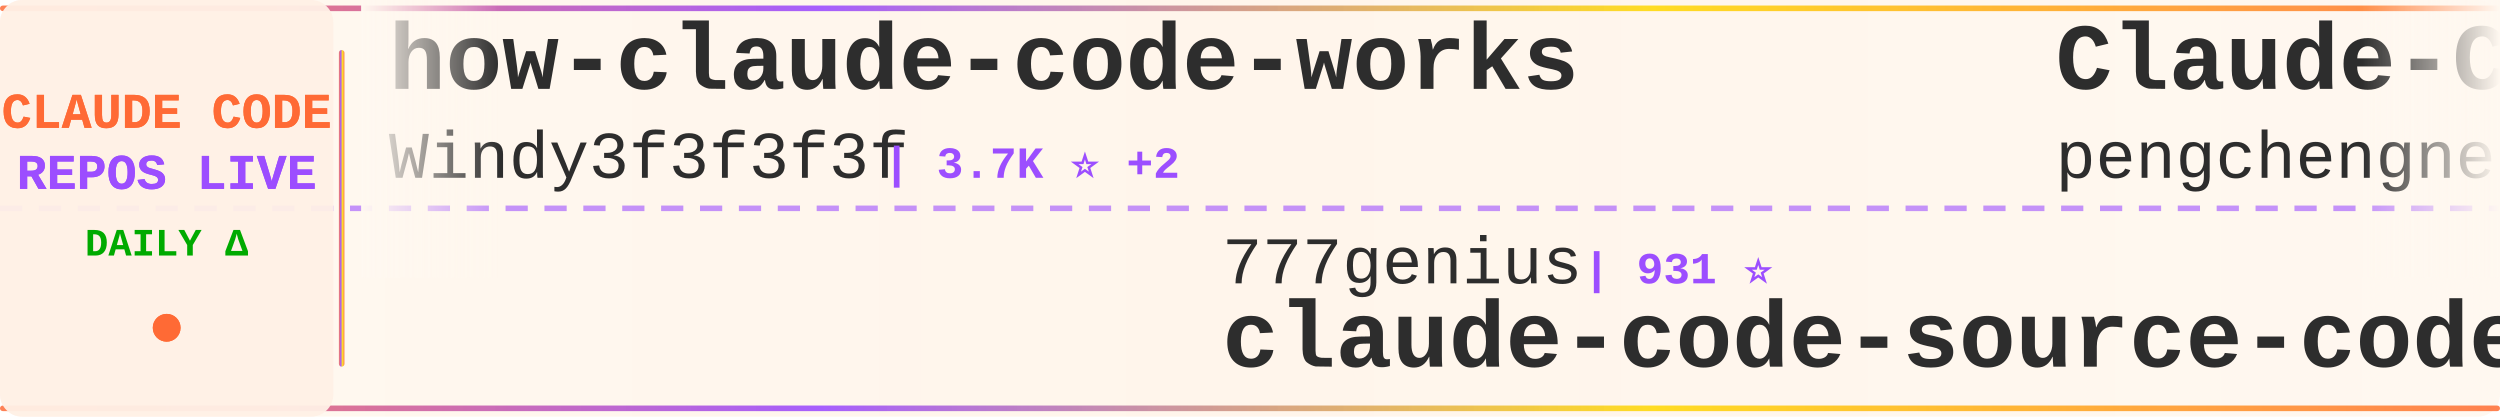
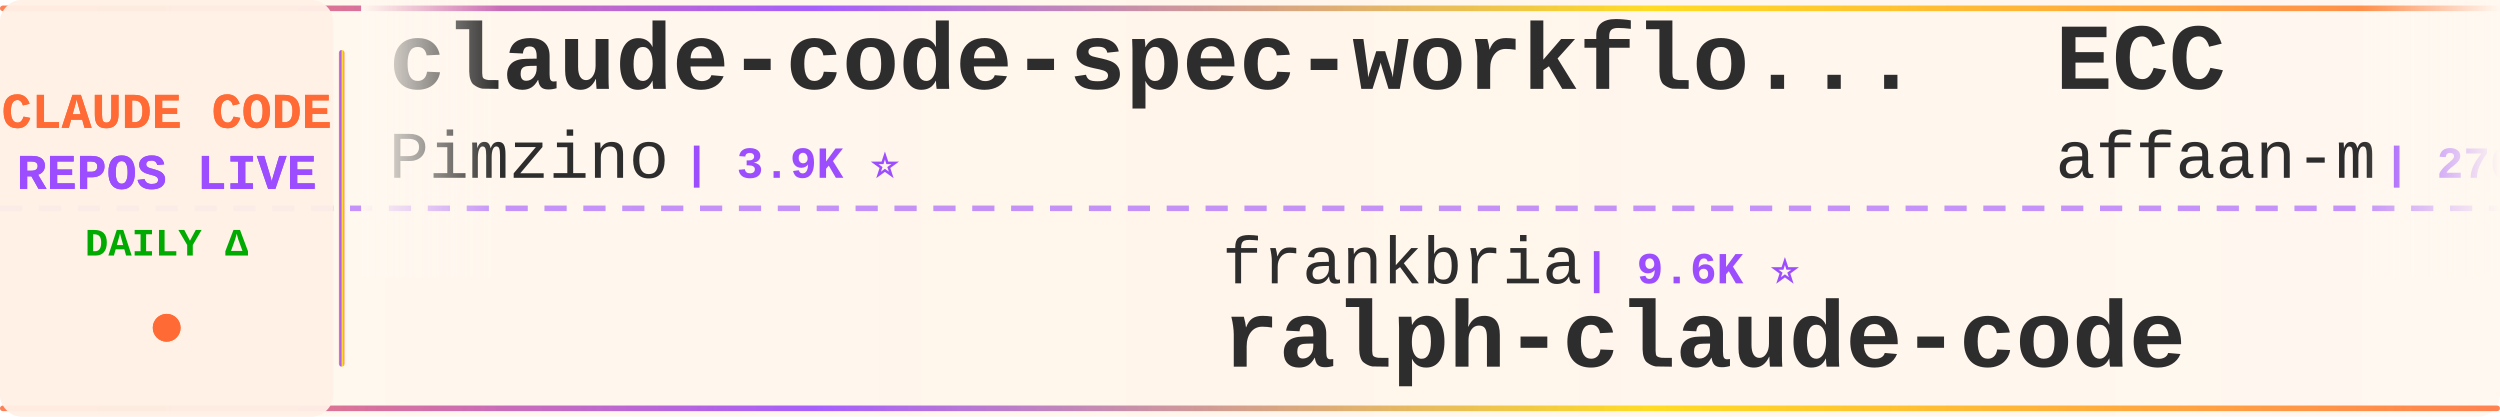
<svg xmlns="http://www.w3.org/2000/svg" width="900" height="150">
  <defs>
    <linearGradient id="tickerBg" x1="0%" y1="0%" x2="100%" y2="0%">
      <stop offset="0%" style="stop-color:#fff8f0;stop-opacity:0.98" />
      <stop offset="50%" style="stop-color:#fff5eb;stop-opacity:1" />
      <stop offset="100%" style="stop-color:#fff8f0;stop-opacity:0.98" />
    </linearGradient>
    <linearGradient id="borderGrad" x1="0%" y1="0%" x2="100%" y2="0%">
      <stop offset="0%" style="stop-color:#FF6B35;stop-opacity:0.85">
        <animate attributeName="stop-opacity" values="0.85;1;0.85" dur="2s" repeatCount="indefinite" />
      </stop>
      <stop offset="33%" style="stop-color:#9C4EFF;stop-opacity:0.9">
        <animate attributeName="stop-opacity" values="0.9;1;0.9" dur="2.2s" repeatCount="indefinite" />
      </stop>
      <stop offset="66%" style="stop-color:#FFD700;stop-opacity:0.85">
        <animate attributeName="stop-opacity" values="0.85;1;0.85" dur="1.8s" repeatCount="indefinite" />
      </stop>
      <stop offset="100%" style="stop-color:#FF6B35;stop-opacity:0.85">
        <animate attributeName="stop-opacity" values="0.85;1;0.85" dur="2s" repeatCount="indefinite" />
      </stop>
    </linearGradient>
    <filter id="textGlow">
      <feGaussianBlur stdDeviation="0.15" result="coloredBlur" />
      <feMerge>
        <feMergeNode in="coloredBlur" />
        <feMergeNode in="SourceGraphic" />
      </feMerge>
    </filter>
    <filter id="metricGlow">
      <feGaussianBlur stdDeviation="0.2" result="coloredBlur" />
      <feMerge>
        <feMergeNode in="coloredBlur" />
        <feMergeNode in="SourceGraphic" />
      </feMerge>
    </filter>
    <linearGradient id="leftFade" x1="0%" y1="0%" x2="100%" y2="0%">
      <stop offset="0%" style="stop-color:#fff8f0;stop-opacity:1" />
      <stop offset="100%" style="stop-color:#fff8f0;stop-opacity:0" />
    </linearGradient>
    <linearGradient id="rightFade" x1="0%" y1="0%" x2="100%" y2="0%">
      <stop offset="0%" style="stop-color:#fff8f0;stop-opacity:0" />
      <stop offset="100%" style="stop-color:#fff8f0;stop-opacity:1" />
    </linearGradient>
  </defs>
  <rect width="900" height="150" fill="url(#tickerBg)" rx="8" />
  <rect x="0" y="2" width="900" height="2" fill="url(#borderGrad)" rx="1" />
  <rect x="0" y="146" width="900" height="2" fill="url(#borderGrad)" rx="1" />
  <line x1="0" y1="75" x2="900" y2="75" stroke="#9C4EFF" stroke-width="2" stroke-dasharray="8 6" opacity="0.6" />
  <rect x="0" y="0" width="120" height="150" fill="#fff0e6" opacity="0.95" rx="8" />
  <text x="60" y="46" font-family="'Courier New', monospace" font-size="18" font-weight="bold" fill="#FF6B35" text-anchor="middle" filter="url(#textGlow)">
    CLAUDE CODE
  </text>
  <text x="60" y="68" font-family="'Courier New', monospace" font-size="18" font-weight="bold" fill="#9C4EFF" text-anchor="middle" filter="url(#textGlow)">
    REPOS LIVE
  </text>
  <text x="60" y="92" font-family="'Courier New', monospace" font-size="14" font-weight="bold" fill="#00aa00" text-anchor="middle">
    DAILY Δ
  </text>
  <circle cx="60" cy="118" r="5" fill="#FF6B35" filter="url(#metricGlow)">
    <animate attributeName="r" values="4;6;4" dur="1.5s" repeatCount="indefinite" />
    <animate attributeName="opacity" values="0.6;1;0.6" dur="1.5s" repeatCount="indefinite" />
  </circle>
  <rect x="122" y="18" width="2" height="114" fill="url(#borderGrad)" rx="1" />
  <clipPath id="tickerClip">
    <rect x="130" y="0" width="770" height="150" />
  </clipPath>
  <g clip-path="url(#tickerClip)">
    <g id="tickerItems">
      <animateTransform attributeName="transform" attributeType="XML" type="translate" from="0 0" to="-3000 0" dur="54s" repeatCount="indefinite" />
      <g transform="translate(0, 0)">
-         <text x="140" y="32" font-family="'Courier New', monospace" font-size="34" font-weight="bold" fill="#2d2d2d">how-claude-code-works</text>
-         <text x="140" y="64" font-family="'Courier New', monospace" font-size="24" font-weight="normal" fill="#2d2d2d" opacity="1.0">Windy3f3f3f3f</text>
-         <text x="318" y="64" font-family="'Courier New', monospace" font-size="16" font-weight="bold" fill="#9C4EFF"> | 3.7K ⭐ +2</text>
+         <text x="140" y="32" font-family="'Courier New', monospace" font-size="34" font-weight="bold" fill="#2d2d2d">claude-code-spec-workflo...</text>
+         <text x="140" y="64" font-family="'Courier New', monospace" font-size="24" font-weight="normal" fill="#2d2d2d" opacity="1.0">Pimzino</text>
+         <text x="246" y="64" font-family="'Courier New', monospace" font-size="16" font-weight="bold" fill="#9C4EFF"> | 3.9K ⭐</text>
      </g>
      <g transform="translate(300, 0)">
-         <text x="140" y="102" font-family="'Courier New', monospace" font-size="24" font-weight="normal" fill="#2d2d2d" opacity="1.0">777genius</text>
-         <text x="270" y="102" font-family="'Courier New', monospace" font-size="16" font-weight="bold" fill="#9C4EFF"> | 931 ⭐</text>
-         <text x="140" y="132" font-family="'Courier New', monospace" font-size="34" font-weight="bold" fill="#2d2d2d">claude-code-source-code</text>
+         <text x="140" y="102" font-family="'Courier New', monospace" font-size="24" font-weight="normal" fill="#2d2d2d" opacity="1.0">frankbria</text>
+         <text x="270" y="102" font-family="'Courier New', monospace" font-size="16" font-weight="bold" fill="#9C4EFF"> | 9.6K ⭐</text>
+         <text x="140" y="132" font-family="'Courier New', monospace" font-size="34" font-weight="bold" fill="#2d2d2d">ralph-claude-code</text>
      </g>
      <g transform="translate(600, 0)">
-         <text x="140" y="32" font-family="'Courier New', monospace" font-size="34" font-weight="bold" fill="#2d2d2d">Claude-Code</text>
-         <text x="140" y="64" font-family="'Courier New', monospace" font-size="24" font-weight="normal" fill="#2d2d2d" opacity="1.0">pengchengneo</text>
-         <text x="306" y="64" font-family="'Courier New', monospace" font-size="16" font-weight="bold" fill="#9C4EFF"> | 1.8K ⭐</text>
+         <text x="140" y="32" font-family="'Courier New', monospace" font-size="34" font-weight="bold" fill="#2d2d2d">ECC</text>
+         <text x="140" y="64" font-family="'Courier New', monospace" font-size="24" font-weight="normal" fill="#2d2d2d" opacity="1.0">affaan-m</text>
+         <text x="258" y="64" font-family="'Courier New', monospace" font-size="16" font-weight="bold" fill="#9C4EFF"> | 270.6K ⭐ +194</text>
      </g>
      <g transform="translate(900, 0)">
-         <text x="140" y="102" font-family="'Courier New', monospace" font-size="24" font-weight="normal" fill="#2d2d2d" opacity="1.0">Alishahryar1</text>
-         <text x="306" y="102" font-family="'Courier New', monospace" font-size="16" font-weight="bold" fill="#9C4EFF"> | 56.3K ⭐ +30</text>
-         <text x="140" y="132" font-family="'Courier New', monospace" font-size="34" font-weight="bold" fill="#2d2d2d">free-claude-code</text>
+         <text x="140" y="102" font-family="'Courier New', monospace" font-size="24" font-weight="normal" fill="#2d2d2d" opacity="1.0">sugyan</text>
+         <text x="234" y="102" font-family="'Courier New', monospace" font-size="16" font-weight="bold" fill="#9C4EFF"> | 1.1K ⭐</text>
+         <text x="140" y="132" font-family="'Courier New', monospace" font-size="34" font-weight="bold" fill="#2d2d2d">claude-code-webui</text>
      </g>
      <g transform="translate(1200, 0)">
-         <text x="140" y="32" font-family="'Courier New', monospace" font-size="34" font-weight="bold" fill="#2d2d2d">claude-code-hub</text>
-         <text x="140" y="64" font-family="'Courier New', monospace" font-size="24" font-weight="normal" fill="#2d2d2d" opacity="1.0">ding113</text>
-         <text x="246" y="64" font-family="'Courier New', monospace" font-size="16" font-weight="bold" fill="#9C4EFF"> | 3.4K ⭐ -1</text>
+         <text x="140" y="32" font-family="'Courier New', monospace" font-size="34" font-weight="bold" fill="#2d2d2d">claude-code-analysis</text>
+         <text x="140" y="64" font-family="'Courier New', monospace" font-size="24" font-weight="normal" fill="#2d2d2d" opacity="1.0">liuup</text>
+         <text x="222" y="64" font-family="'Courier New', monospace" font-size="16" font-weight="bold" fill="#9C4EFF"> | 4.0K ⭐</text>
      </g>
      <g transform="translate(1500, 0)">
-         <text x="140" y="102" font-family="'Courier New', monospace" font-size="24" font-weight="normal" fill="#2d2d2d" opacity="1.0">digitalsamba</text>
-         <text x="306" y="102" font-family="'Courier New', monospace" font-size="16" font-weight="bold" fill="#9C4EFF"> | 2.2K ⭐ +2</text>
-         <text x="140" y="132" font-family="'Courier New', monospace" font-size="34" font-weight="bold" fill="#2d2d2d">claude-code-video-toolki...</text>
+         <text x="140" y="102" font-family="'Courier New', monospace" font-size="24" font-weight="normal" fill="#2d2d2d" opacity="1.0">AICoderTudou</text>
+         <text x="306" y="102" font-family="'Courier New', monospace" font-size="16" font-weight="bold" fill="#9C4EFF"> | 494 ⭐</text>
+         <text x="140" y="132" font-family="'Courier New', monospace" font-size="34" font-weight="bold" fill="#2d2d2d">claude-code-tudou</text>
      </g>
      <g transform="translate(1800, 0)">
-         <text x="140" y="32" font-family="'Courier New', monospace" font-size="34" font-weight="bold" fill="#2d2d2d">claude_code_src</text>
-         <text x="140" y="64" font-family="'Courier New', monospace" font-size="24" font-weight="normal" fill="#2d2d2d" opacity="1.0">ponponon</text>
-         <text x="258" y="64" font-family="'Courier New', monospace" font-size="16" font-weight="bold" fill="#9C4EFF"> | 2.3K ⭐</text>
+         <text x="140" y="32" font-family="'Courier New', monospace" font-size="34" font-weight="bold" fill="#2d2d2d">Claude-Code-Source-Study</text>
+         <text x="140" y="64" font-family="'Courier New', monospace" font-size="24" font-weight="normal" fill="#2d2d2d" opacity="1.0">luyao618</text>
+         <text x="258" y="64" font-family="'Courier New', monospace" font-size="16" font-weight="bold" fill="#9C4EFF"> | 1.7K ⭐</text>
      </g>
      <g transform="translate(2100, 0)">
-         <text x="140" y="102" font-family="'Courier New', monospace" font-size="24" font-weight="normal" fill="#2d2d2d" opacity="1.0">asgeirtj</text>
-         <text x="258" y="102" font-family="'Courier New', monospace" font-size="16" font-weight="bold" fill="#9C4EFF"> | 68.7K ⭐ +23</text>
-         <text x="140" y="132" font-family="'Courier New', monospace" font-size="34" font-weight="bold" fill="#2d2d2d">system_prompts_leaks</text>
+         <text x="140" y="102" font-family="'Courier New', monospace" font-size="24" font-weight="normal" fill="#2d2d2d" opacity="1.0">1rgs</text>
+         <text x="210" y="102" font-family="'Courier New', monospace" font-size="16" font-weight="bold" fill="#9C4EFF"> | 3.8K ⭐</text>
+         <text x="140" y="132" font-family="'Courier New', monospace" font-size="34" font-weight="bold" fill="#2d2d2d">claude-code-proxy</text>
      </g>
      <g transform="translate(2400, 0)">
-         <text x="140" y="32" font-family="'Courier New', monospace" font-size="34" font-weight="bold" fill="#2d2d2d">claude-code-source</text>
-         <text x="140" y="64" font-family="'Courier New', monospace" font-size="24" font-weight="normal" fill="#2d2d2d" opacity="1.0">hangsman</text>
-         <text x="258" y="64" font-family="'Courier New', monospace" font-size="16" font-weight="bold" fill="#9C4EFF"> | 796 ⭐</text>
+         <text x="140" y="32" font-family="'Courier New', monospace" font-size="34" font-weight="bold" fill="#2d2d2d">claude-code-best-practic...</text>
+         <text x="140" y="64" font-family="'Courier New', monospace" font-size="24" font-weight="normal" fill="#2d2d2d" opacity="1.0">shanraisshan</text>
+         <text x="306" y="64" font-family="'Courier New', monospace" font-size="16" font-weight="bold" fill="#9C4EFF"> | 66.9K ⭐ +27</text>
      </g>
      <g transform="translate(2700, 0)">
-         <text x="140" y="102" font-family="'Courier New', monospace" font-size="24" font-weight="normal" fill="#2d2d2d" opacity="1.0">zebbern</text>
-         <text x="246" y="102" font-family="'Courier New', monospace" font-size="16" font-weight="bold" fill="#9C4EFF"> | 4.6K ⭐</text>
-         <text x="140" y="132" font-family="'Courier New', monospace" font-size="34" font-weight="bold" fill="#2d2d2d">claude-code-guide</text>
+         <text x="140" y="102" font-family="'Courier New', monospace" font-size="24" font-weight="normal" fill="#2d2d2d" opacity="1.0">lorryjovens-hub</text>
+         <text x="342" y="102" font-family="'Courier New', monospace" font-size="16" font-weight="bold" fill="#9C4EFF"> | 1.7K ⭐</text>
+         <text x="140" y="132" font-family="'Courier New', monospace" font-size="34" font-weight="bold" fill="#2d2d2d">claude-code-rust</text>
      </g>
      <g transform="translate(3000, 0)">
-         <text x="140" y="32" font-family="'Courier New', monospace" font-size="34" font-weight="bold" fill="#2d2d2d">how-claude-code-works</text>
-         <text x="140" y="64" font-family="'Courier New', monospace" font-size="24" font-weight="normal" fill="#2d2d2d" opacity="1.0">Windy3f3f3f3f</text>
-         <text x="318" y="64" font-family="'Courier New', monospace" font-size="16" font-weight="bold" fill="#9C4EFF"> | 3.7K ⭐ +2</text>
+         <text x="140" y="32" font-family="'Courier New', monospace" font-size="34" font-weight="bold" fill="#2d2d2d">claude-code-spec-workflo...</text>
+         <text x="140" y="64" font-family="'Courier New', monospace" font-size="24" font-weight="normal" fill="#2d2d2d" opacity="1.0">Pimzino</text>
+         <text x="246" y="64" font-family="'Courier New', monospace" font-size="16" font-weight="bold" fill="#9C4EFF"> | 3.9K ⭐</text>
      </g>
      <g transform="translate(3300, 0)">
-         <text x="140" y="102" font-family="'Courier New', monospace" font-size="24" font-weight="normal" fill="#2d2d2d" opacity="1.0">777genius</text>
-         <text x="270" y="102" font-family="'Courier New', monospace" font-size="16" font-weight="bold" fill="#9C4EFF"> | 931 ⭐</text>
-         <text x="140" y="132" font-family="'Courier New', monospace" font-size="34" font-weight="bold" fill="#2d2d2d">claude-code-source-code</text>
+         <text x="140" y="102" font-family="'Courier New', monospace" font-size="24" font-weight="normal" fill="#2d2d2d" opacity="1.0">frankbria</text>
+         <text x="270" y="102" font-family="'Courier New', monospace" font-size="16" font-weight="bold" fill="#9C4EFF"> | 9.6K ⭐</text>
+         <text x="140" y="132" font-family="'Courier New', monospace" font-size="34" font-weight="bold" fill="#2d2d2d">ralph-claude-code</text>
      </g>
      <g transform="translate(3600, 0)">
-         <text x="140" y="32" font-family="'Courier New', monospace" font-size="34" font-weight="bold" fill="#2d2d2d">Claude-Code</text>
-         <text x="140" y="64" font-family="'Courier New', monospace" font-size="24" font-weight="normal" fill="#2d2d2d" opacity="1.0">pengchengneo</text>
-         <text x="306" y="64" font-family="'Courier New', monospace" font-size="16" font-weight="bold" fill="#9C4EFF"> | 1.8K ⭐</text>
+         <text x="140" y="32" font-family="'Courier New', monospace" font-size="34" font-weight="bold" fill="#2d2d2d">ECC</text>
+         <text x="140" y="64" font-family="'Courier New', monospace" font-size="24" font-weight="normal" fill="#2d2d2d" opacity="1.0">affaan-m</text>
+         <text x="258" y="64" font-family="'Courier New', monospace" font-size="16" font-weight="bold" fill="#9C4EFF"> | 270.6K ⭐ +194</text>
      </g>
      <g transform="translate(3900, 0)">
-         <text x="140" y="102" font-family="'Courier New', monospace" font-size="24" font-weight="normal" fill="#2d2d2d" opacity="1.0">Alishahryar1</text>
-         <text x="306" y="102" font-family="'Courier New', monospace" font-size="16" font-weight="bold" fill="#9C4EFF"> | 56.3K ⭐ +30</text>
-         <text x="140" y="132" font-family="'Courier New', monospace" font-size="34" font-weight="bold" fill="#2d2d2d">free-claude-code</text>
+         <text x="140" y="102" font-family="'Courier New', monospace" font-size="24" font-weight="normal" fill="#2d2d2d" opacity="1.0">sugyan</text>
+         <text x="234" y="102" font-family="'Courier New', monospace" font-size="16" font-weight="bold" fill="#9C4EFF"> | 1.1K ⭐</text>
+         <text x="140" y="132" font-family="'Courier New', monospace" font-size="34" font-weight="bold" fill="#2d2d2d">claude-code-webui</text>
      </g>
    </g>
  </g>
  <rect x="130" y="0" width="50" height="100" fill="url(#leftFade)" />
  <rect x="850" y="0" width="50" height="100" fill="url(#rightFade)" />
</svg>
